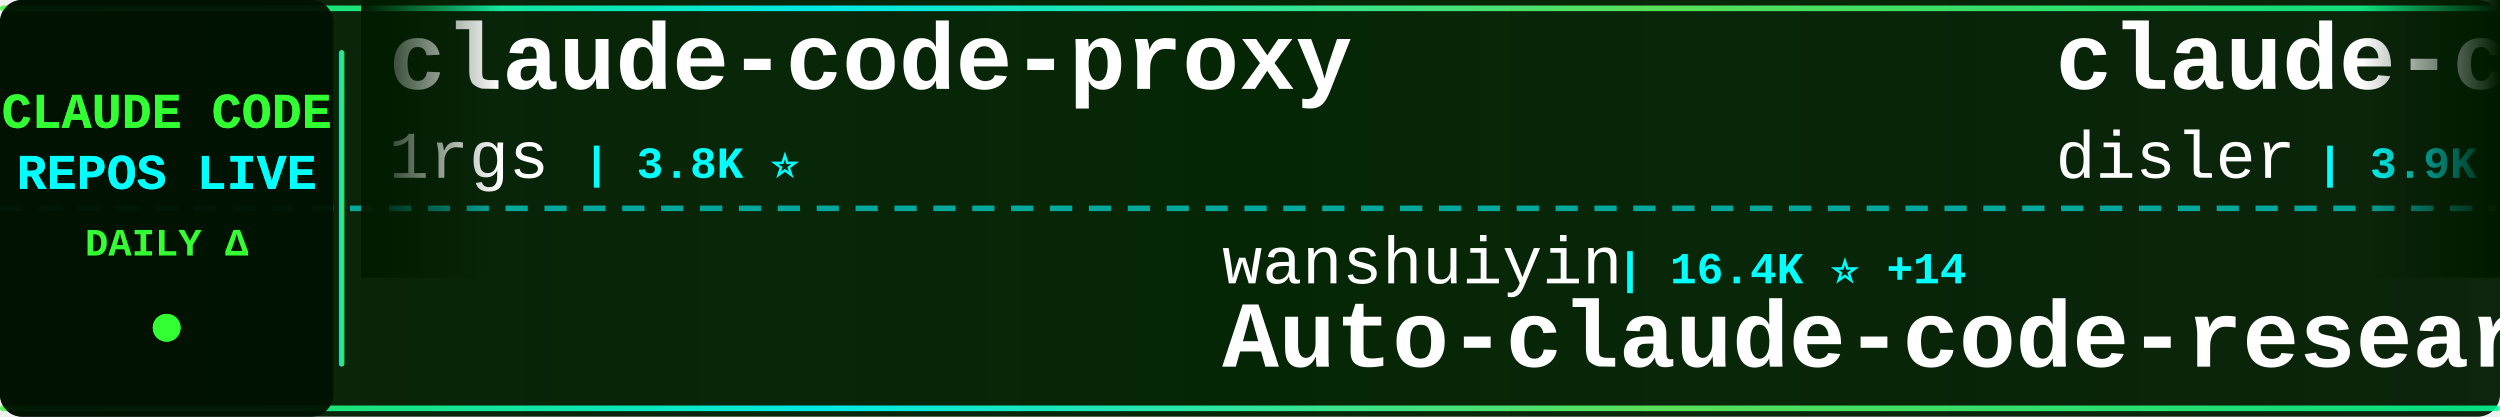
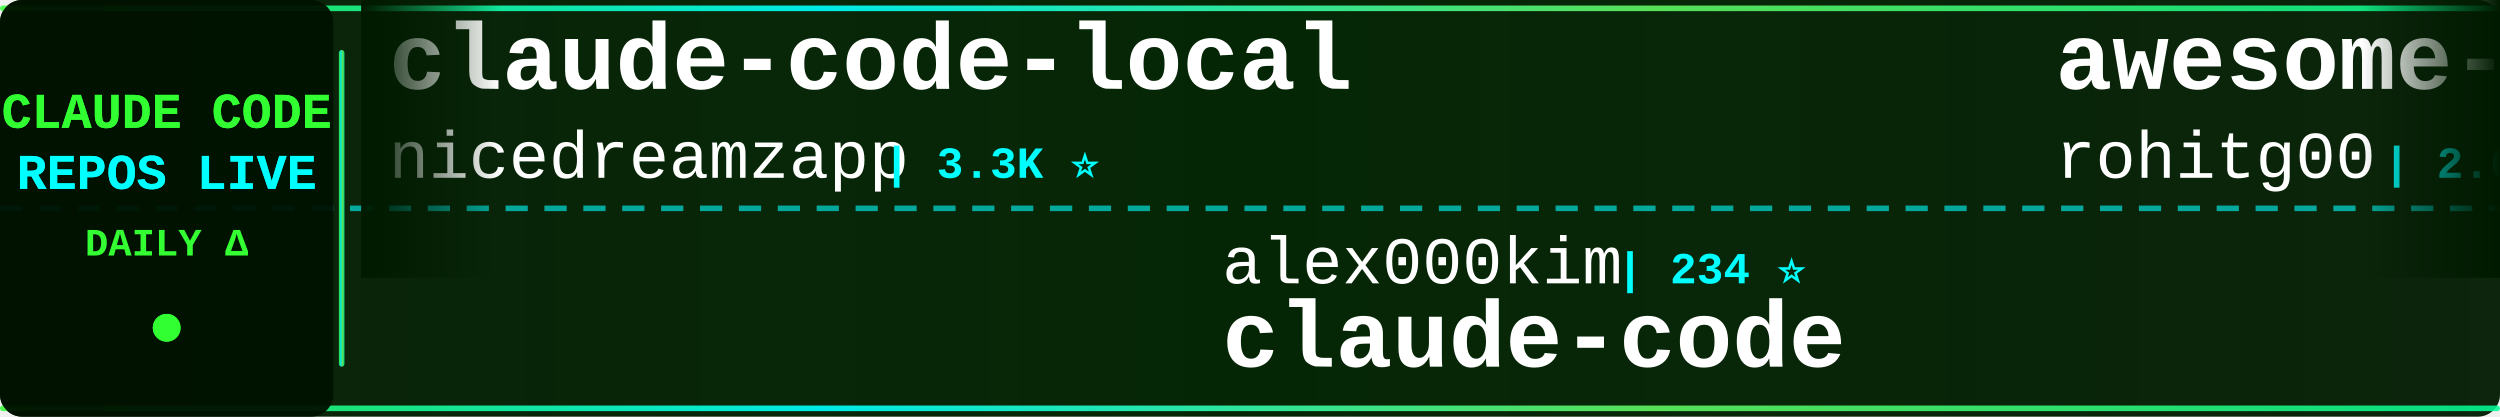
<svg xmlns="http://www.w3.org/2000/svg" width="900" height="150">
  <defs>
    <linearGradient id="tickerBg" x1="0%" y1="0%" x2="100%" y2="0%">
      <stop offset="0%" style="stop-color:#001a00;stop-opacity:0.95" />
      <stop offset="50%" style="stop-color:#002200;stop-opacity:0.98" />
      <stop offset="100%" style="stop-color:#001a00;stop-opacity:0.95" />
    </linearGradient>
    <linearGradient id="borderGrad" x1="0%" y1="0%" x2="100%" y2="0%">
      <stop offset="0%" style="stop-color:#33ff33;stop-opacity:0.85">
        <animate attributeName="stop-opacity" values="0.85;1;0.85" dur="2s" repeatCount="indefinite" />
      </stop>
      <stop offset="33%" style="stop-color:#00ffff;stop-opacity:0.9">
        <animate attributeName="stop-opacity" values="0.9;1;0.9" dur="2.2s" repeatCount="indefinite" />
      </stop>
      <stop offset="66%" style="stop-color:#66ff66;stop-opacity:0.85">
        <animate attributeName="stop-opacity" values="0.85;1;0.85" dur="1.8s" repeatCount="indefinite" />
      </stop>
      <stop offset="100%" style="stop-color:#00ff99;stop-opacity:0.85">
        <animate attributeName="stop-opacity" values="0.85;1;0.85" dur="2s" repeatCount="indefinite" />
      </stop>
    </linearGradient>
    <filter id="textGlow">
      <feGaussianBlur stdDeviation="0.1" result="coloredBlur" />
      <feMerge>
        <feMergeNode in="coloredBlur" />
        <feMergeNode in="SourceGraphic" />
      </feMerge>
    </filter>
    <filter id="metricGlow">
      <feGaussianBlur stdDeviation="0.2" result="coloredBlur" />
      <feMerge>
        <feMergeNode in="coloredBlur" />
        <feMergeNode in="SourceGraphic" />
      </feMerge>
    </filter>
    <linearGradient id="leftFade" x1="0%" y1="0%" x2="100%" y2="0%">
      <stop offset="0%" style="stop-color:#001a00;stop-opacity:1" />
      <stop offset="100%" style="stop-color:#001a00;stop-opacity:0" />
    </linearGradient>
    <linearGradient id="rightFade" x1="0%" y1="0%" x2="100%" y2="0%">
      <stop offset="0%" style="stop-color:#001a00;stop-opacity:0" />
      <stop offset="100%" style="stop-color:#001a00;stop-opacity:1" />
    </linearGradient>
  </defs>
  <rect width="900" height="150" fill="url(#tickerBg)" rx="8" />
  <rect x="0" y="2" width="900" height="2" fill="url(#borderGrad)" rx="1" />
  <rect x="0" y="146" width="900" height="2" fill="url(#borderGrad)" rx="1" />
  <line x1="0" y1="75" x2="900" y2="75" stroke="#00ffff" stroke-width="2" stroke-dasharray="8 6" opacity="0.6" />
  <rect x="0" y="0" width="120" height="150" fill="#001100" opacity="0.95" rx="8" />
  <text x="60" y="46" font-family="'Courier New', monospace" font-size="18" font-weight="bold" fill="#33ff33" text-anchor="middle" filter="url(#textGlow)">
    CLAUDE CODE
  </text>
  <text x="60" y="68" font-family="'Courier New', monospace" font-size="18" font-weight="bold" fill="#00ffff" text-anchor="middle" filter="url(#textGlow)">
    REPOS LIVE
  </text>
  <text x="60" y="92" font-family="'Courier New', monospace" font-size="14" font-weight="bold" fill="#33ff33" text-anchor="middle">
    DAILY Δ
  </text>
  <circle cx="60" cy="118" r="5" fill="#33ff33" filter="url(#metricGlow)">
    <animate attributeName="r" values="4;6;4" dur="1.5s" repeatCount="indefinite" />
    <animate attributeName="opacity" values="0.6;1;0.6" dur="1.5s" repeatCount="indefinite" />
  </circle>
  <rect x="122" y="18" width="2" height="114" fill="url(#borderGrad)" rx="1" />
  <clipPath id="tickerClip">
    <rect x="130" y="0" width="770" height="150" />
  </clipPath>
  <g clip-path="url(#tickerClip)">
    <g id="tickerItems">
      <animateTransform attributeName="transform" attributeType="XML" type="translate" from="0 0" to="-3000 0" dur="54s" repeatCount="indefinite" />
      <g transform="translate(0, 0)">
-         <text x="140" y="32" font-family="'Courier New', monospace" font-size="34" font-weight="bold" fill="#ffffff">claude-code-proxy</text>
-         <text x="140" y="64" font-family="'Courier New', monospace" font-size="24" font-weight="normal" fill="#ffffff" opacity="1.0">1rgs</text>
-         <text x="210" y="64" font-family="'Courier New', monospace" font-size="16" font-weight="bold" fill="#00ffff"> | 3.8K ⭐</text>
+         <text x="140" y="32" font-family="'Courier New', monospace" font-size="34" font-weight="bold" fill="#ffffff">claude-code-local</text>
+         <text x="140" y="64" font-family="'Courier New', monospace" font-size="24" font-weight="normal" fill="#ffffff" opacity="1.0">nicedreamzapp</text>
+         <text x="318" y="64" font-family="'Courier New', monospace" font-size="16" font-weight="bold" fill="#00ffff"> | 3.3K ⭐</text>
      </g>
      <g transform="translate(300, 0)">
-         <text x="140" y="102" font-family="'Courier New', monospace" font-size="24" font-weight="normal" fill="#ffffff" opacity="1.0">wanshuiyin</text>
-         <text x="282" y="102" font-family="'Courier New', monospace" font-size="16" font-weight="bold" fill="#00ffff"> | 16.4K ⭐ +14</text>
-         <text x="140" y="132" font-family="'Courier New', monospace" font-size="34" font-weight="bold" fill="#ffffff">Auto-claude-code-researc...</text>
+         <text x="140" y="102" font-family="'Courier New', monospace" font-size="24" font-weight="normal" fill="#ffffff" opacity="1.0">alex000kim</text>
+         <text x="282" y="102" font-family="'Courier New', monospace" font-size="16" font-weight="bold" fill="#00ffff"> | 234 ⭐</text>
+         <text x="140" y="132" font-family="'Courier New', monospace" font-size="34" font-weight="bold" fill="#ffffff">claude-code</text>
      </g>
      <g transform="translate(600, 0)">
-         <text x="140" y="32" font-family="'Courier New', monospace" font-size="34" font-weight="bold" fill="#ffffff">claude-code-hooks-master...</text>
-         <text x="140" y="64" font-family="'Courier New', monospace" font-size="24" font-weight="normal" fill="#ffffff" opacity="1.0">disler</text>
-         <text x="234" y="64" font-family="'Courier New', monospace" font-size="16" font-weight="bold" fill="#00ffff"> | 3.9K ⭐ +1</text>
+         <text x="140" y="32" font-family="'Courier New', monospace" font-size="34" font-weight="bold" fill="#ffffff">awesome-claude-code-tool...</text>
+         <text x="140" y="64" font-family="'Courier New', monospace" font-size="24" font-weight="normal" fill="#ffffff" opacity="1.0">rohitg00</text>
+         <text x="258" y="64" font-family="'Courier New', monospace" font-size="16" font-weight="bold" fill="#00ffff"> | 2.6K ⭐</text>
      </g>
      <g transform="translate(900, 0)">
-         <text x="140" y="102" font-family="'Courier New', monospace" font-size="24" font-weight="normal" fill="#ffffff" opacity="1.0">VILA-Lab</text>
-         <text x="258" y="102" font-family="'Courier New', monospace" font-size="16" font-weight="bold" fill="#00ffff"> | 2.1K ⭐ +1</text>
-         <text x="140" y="132" font-family="'Courier New', monospace" font-size="34" font-weight="bold" fill="#ffffff">Dive-into-Claude-Code</text>
+         <text x="140" y="102" font-family="'Courier New', monospace" font-size="24" font-weight="normal" fill="#ffffff" opacity="1.0">repowise-dev</text>
+         <text x="306" y="102" font-family="'Courier New', monospace" font-size="16" font-weight="bold" fill="#00ffff"> | 1.2K ⭐</text>
+         <text x="140" y="132" font-family="'Courier New', monospace" font-size="34" font-weight="bold" fill="#ffffff">claude-code-prompts</text>
      </g>
      <g transform="translate(1200, 0)">
-         <text x="140" y="32" font-family="'Courier New', monospace" font-size="34" font-weight="bold" fill="#ffffff">claude-code-workflows</text>
-         <text x="140" y="64" font-family="'Courier New', monospace" font-size="24" font-weight="normal" fill="#ffffff" opacity="1.0">OneRedOak</text>
-         <text x="270" y="64" font-family="'Courier New', monospace" font-size="16" font-weight="bold" fill="#00ffff"> | 3.9K ⭐</text>
+         <text x="140" y="32" font-family="'Courier New', monospace" font-size="34" font-weight="bold" fill="#ffffff">awesome-claude-code-plug...</text>
+         <text x="140" y="64" font-family="'Courier New', monospace" font-size="24" font-weight="normal" fill="#ffffff" opacity="1.0">ccplugins</text>
+         <text x="270" y="64" font-family="'Courier New', monospace" font-size="16" font-weight="bold" fill="#00ffff"> | 947 ⭐</text>
      </g>
      <g transform="translate(1500, 0)">
-         <text x="140" y="102" font-family="'Courier New', monospace" font-size="24" font-weight="normal" fill="#ffffff" opacity="1.0">lorryjovens-hub</text>
-         <text x="342" y="102" font-family="'Courier New', monospace" font-size="16" font-weight="bold" fill="#00ffff"> | 1.7K ⭐</text>
-         <text x="140" y="132" font-family="'Courier New', monospace" font-size="34" font-weight="bold" fill="#ffffff">claude-code-rust</text>
+         <text x="140" y="102" font-family="'Courier New', monospace" font-size="24" font-weight="normal" fill="#ffffff" opacity="1.0">guanshan</text>
+         <text x="258" y="102" font-family="'Courier New', monospace" font-size="16" font-weight="bold" fill="#00ffff"> | 61 ⭐</text>
+         <text x="140" y="132" font-family="'Courier New', monospace" font-size="34" font-weight="bold" fill="#ffffff">ClaudeCode</text>
      </g>
      <g transform="translate(1800, 0)">
-         <text x="140" y="32" font-family="'Courier New', monospace" font-size="34" font-weight="bold" fill="#ffffff">oh-my-claudecode</text>
-         <text x="140" y="64" font-family="'Courier New', monospace" font-size="24" font-weight="normal" fill="#ffffff" opacity="1.0">Yeachan-Heo</text>
-         <text x="294" y="64" font-family="'Courier New', monospace" font-size="16" font-weight="bold" fill="#00ffff"> | 39.3K ⭐ +3</text>
+         <text x="140" y="32" font-family="'Courier New', monospace" font-size="34" font-weight="bold" fill="#ffffff">claude-code-infrastructu...</text>
+         <text x="140" y="64" font-family="'Courier New', monospace" font-size="24" font-weight="normal" fill="#ffffff" opacity="1.0">diet103</text>
+         <text x="246" y="64" font-family="'Courier New', monospace" font-size="16" font-weight="bold" fill="#00ffff"> | 10.0K ⭐</text>
      </g>
      <g transform="translate(2100, 0)">
-         <text x="140" y="102" font-family="'Courier New', monospace" font-size="24" font-weight="normal" fill="#ffffff" opacity="1.0">ccplugins</text>
-         <text x="270" y="102" font-family="'Courier New', monospace" font-size="16" font-weight="bold" fill="#00ffff"> | 947 ⭐</text>
-         <text x="140" y="132" font-family="'Courier New', monospace" font-size="34" font-weight="bold" fill="#ffffff">awesome-claude-code-plug...</text>
+         <text x="140" y="102" font-family="'Courier New', monospace" font-size="24" font-weight="normal" fill="#ffffff" opacity="1.0">anthropics</text>
+         <text x="282" y="102" font-family="'Courier New', monospace" font-size="16" font-weight="bold" fill="#00ffff"> | 177.2K ⭐ +19</text>
+         <text x="140" y="132" font-family="'Courier New', monospace" font-size="34" font-weight="bold" fill="#ffffff">skills</text>
      </g>
      <g transform="translate(2400, 0)">
-         <text x="140" y="32" font-family="'Courier New', monospace" font-size="34" font-weight="bold" fill="#ffffff">claude-code-ultimate-gui...</text>
-         <text x="140" y="64" font-family="'Courier New', monospace" font-size="24" font-weight="normal" fill="#ffffff" opacity="1.0">FlorianBruniaux</text>
-         <text x="342" y="64" font-family="'Courier New', monospace" font-size="16" font-weight="bold" fill="#00ffff"> | 6.0K ⭐ +4</text>
+         <text x="140" y="32" font-family="'Courier New', monospace" font-size="34" font-weight="bold" fill="#ffffff">andrej-karpathy-skills</text>
+         <text x="140" y="64" font-family="'Courier New', monospace" font-size="24" font-weight="normal" fill="#ffffff" opacity="1.0">multica-ai</text>
+         <text x="282" y="64" font-family="'Courier New', monospace" font-size="16" font-weight="bold" fill="#00ffff"> | 214.1K ⭐ +37</text>
      </g>
      <g transform="translate(2700, 0)">
-         <text x="140" y="102" font-family="'Courier New', monospace" font-size="24" font-weight="normal" fill="#ffffff" opacity="1.0">WorldFlowAI</text>
-         <text x="294" y="102" font-family="'Courier New', monospace" font-size="16" font-weight="bold" fill="#00ffff"> | 3.3K ⭐ +24</text>
-         <text x="140" y="132" font-family="'Courier New', monospace" font-size="34" font-weight="bold" fill="#ffffff">everything-claude-code</text>
+         <text x="140" y="102" font-family="'Courier New', monospace" font-size="24" font-weight="normal" fill="#ffffff" opacity="1.0">codeaashu</text>
+         <text x="270" y="102" font-family="'Courier New', monospace" font-size="16" font-weight="bold" fill="#00ffff"> | 3.3K ⭐ -1</text>
+         <text x="140" y="132" font-family="'Courier New', monospace" font-size="34" font-weight="bold" fill="#ffffff">claude-code</text>
      </g>
      <g transform="translate(3000, 0)">
-         <text x="140" y="32" font-family="'Courier New', monospace" font-size="34" font-weight="bold" fill="#ffffff">claude-code-proxy</text>
-         <text x="140" y="64" font-family="'Courier New', monospace" font-size="24" font-weight="normal" fill="#ffffff" opacity="1.0">1rgs</text>
-         <text x="210" y="64" font-family="'Courier New', monospace" font-size="16" font-weight="bold" fill="#00ffff"> | 3.8K ⭐</text>
+         <text x="140" y="32" font-family="'Courier New', monospace" font-size="34" font-weight="bold" fill="#ffffff">claude-code-local</text>
+         <text x="140" y="64" font-family="'Courier New', monospace" font-size="24" font-weight="normal" fill="#ffffff" opacity="1.0">nicedreamzapp</text>
+         <text x="318" y="64" font-family="'Courier New', monospace" font-size="16" font-weight="bold" fill="#00ffff"> | 3.3K ⭐</text>
      </g>
      <g transform="translate(3300, 0)">
-         <text x="140" y="102" font-family="'Courier New', monospace" font-size="24" font-weight="normal" fill="#ffffff" opacity="1.0">wanshuiyin</text>
-         <text x="282" y="102" font-family="'Courier New', monospace" font-size="16" font-weight="bold" fill="#00ffff"> | 16.4K ⭐ +14</text>
-         <text x="140" y="132" font-family="'Courier New', monospace" font-size="34" font-weight="bold" fill="#ffffff">Auto-claude-code-researc...</text>
+         <text x="140" y="102" font-family="'Courier New', monospace" font-size="24" font-weight="normal" fill="#ffffff" opacity="1.0">alex000kim</text>
+         <text x="282" y="102" font-family="'Courier New', monospace" font-size="16" font-weight="bold" fill="#00ffff"> | 234 ⭐</text>
+         <text x="140" y="132" font-family="'Courier New', monospace" font-size="34" font-weight="bold" fill="#ffffff">claude-code</text>
      </g>
      <g transform="translate(3600, 0)">
-         <text x="140" y="32" font-family="'Courier New', monospace" font-size="34" font-weight="bold" fill="#ffffff">claude-code-hooks-master...</text>
-         <text x="140" y="64" font-family="'Courier New', monospace" font-size="24" font-weight="normal" fill="#ffffff" opacity="1.0">disler</text>
-         <text x="234" y="64" font-family="'Courier New', monospace" font-size="16" font-weight="bold" fill="#00ffff"> | 3.9K ⭐ +1</text>
+         <text x="140" y="32" font-family="'Courier New', monospace" font-size="34" font-weight="bold" fill="#ffffff">awesome-claude-code-tool...</text>
+         <text x="140" y="64" font-family="'Courier New', monospace" font-size="24" font-weight="normal" fill="#ffffff" opacity="1.0">rohitg00</text>
+         <text x="258" y="64" font-family="'Courier New', monospace" font-size="16" font-weight="bold" fill="#00ffff"> | 2.6K ⭐</text>
      </g>
      <g transform="translate(3900, 0)">
-         <text x="140" y="102" font-family="'Courier New', monospace" font-size="24" font-weight="normal" fill="#ffffff" opacity="1.0">VILA-Lab</text>
-         <text x="258" y="102" font-family="'Courier New', monospace" font-size="16" font-weight="bold" fill="#00ffff"> | 2.1K ⭐ +1</text>
-         <text x="140" y="132" font-family="'Courier New', monospace" font-size="34" font-weight="bold" fill="#ffffff">Dive-into-Claude-Code</text>
+         <text x="140" y="102" font-family="'Courier New', monospace" font-size="24" font-weight="normal" fill="#ffffff" opacity="1.0">repowise-dev</text>
+         <text x="306" y="102" font-family="'Courier New', monospace" font-size="16" font-weight="bold" fill="#00ffff"> | 1.2K ⭐</text>
+         <text x="140" y="132" font-family="'Courier New', monospace" font-size="34" font-weight="bold" fill="#ffffff">claude-code-prompts</text>
      </g>
    </g>
  </g>
  <rect x="130" y="0" width="50" height="100" fill="url(#leftFade)" />
  <rect x="850" y="0" width="50" height="100" fill="url(#rightFade)" />
</svg>
